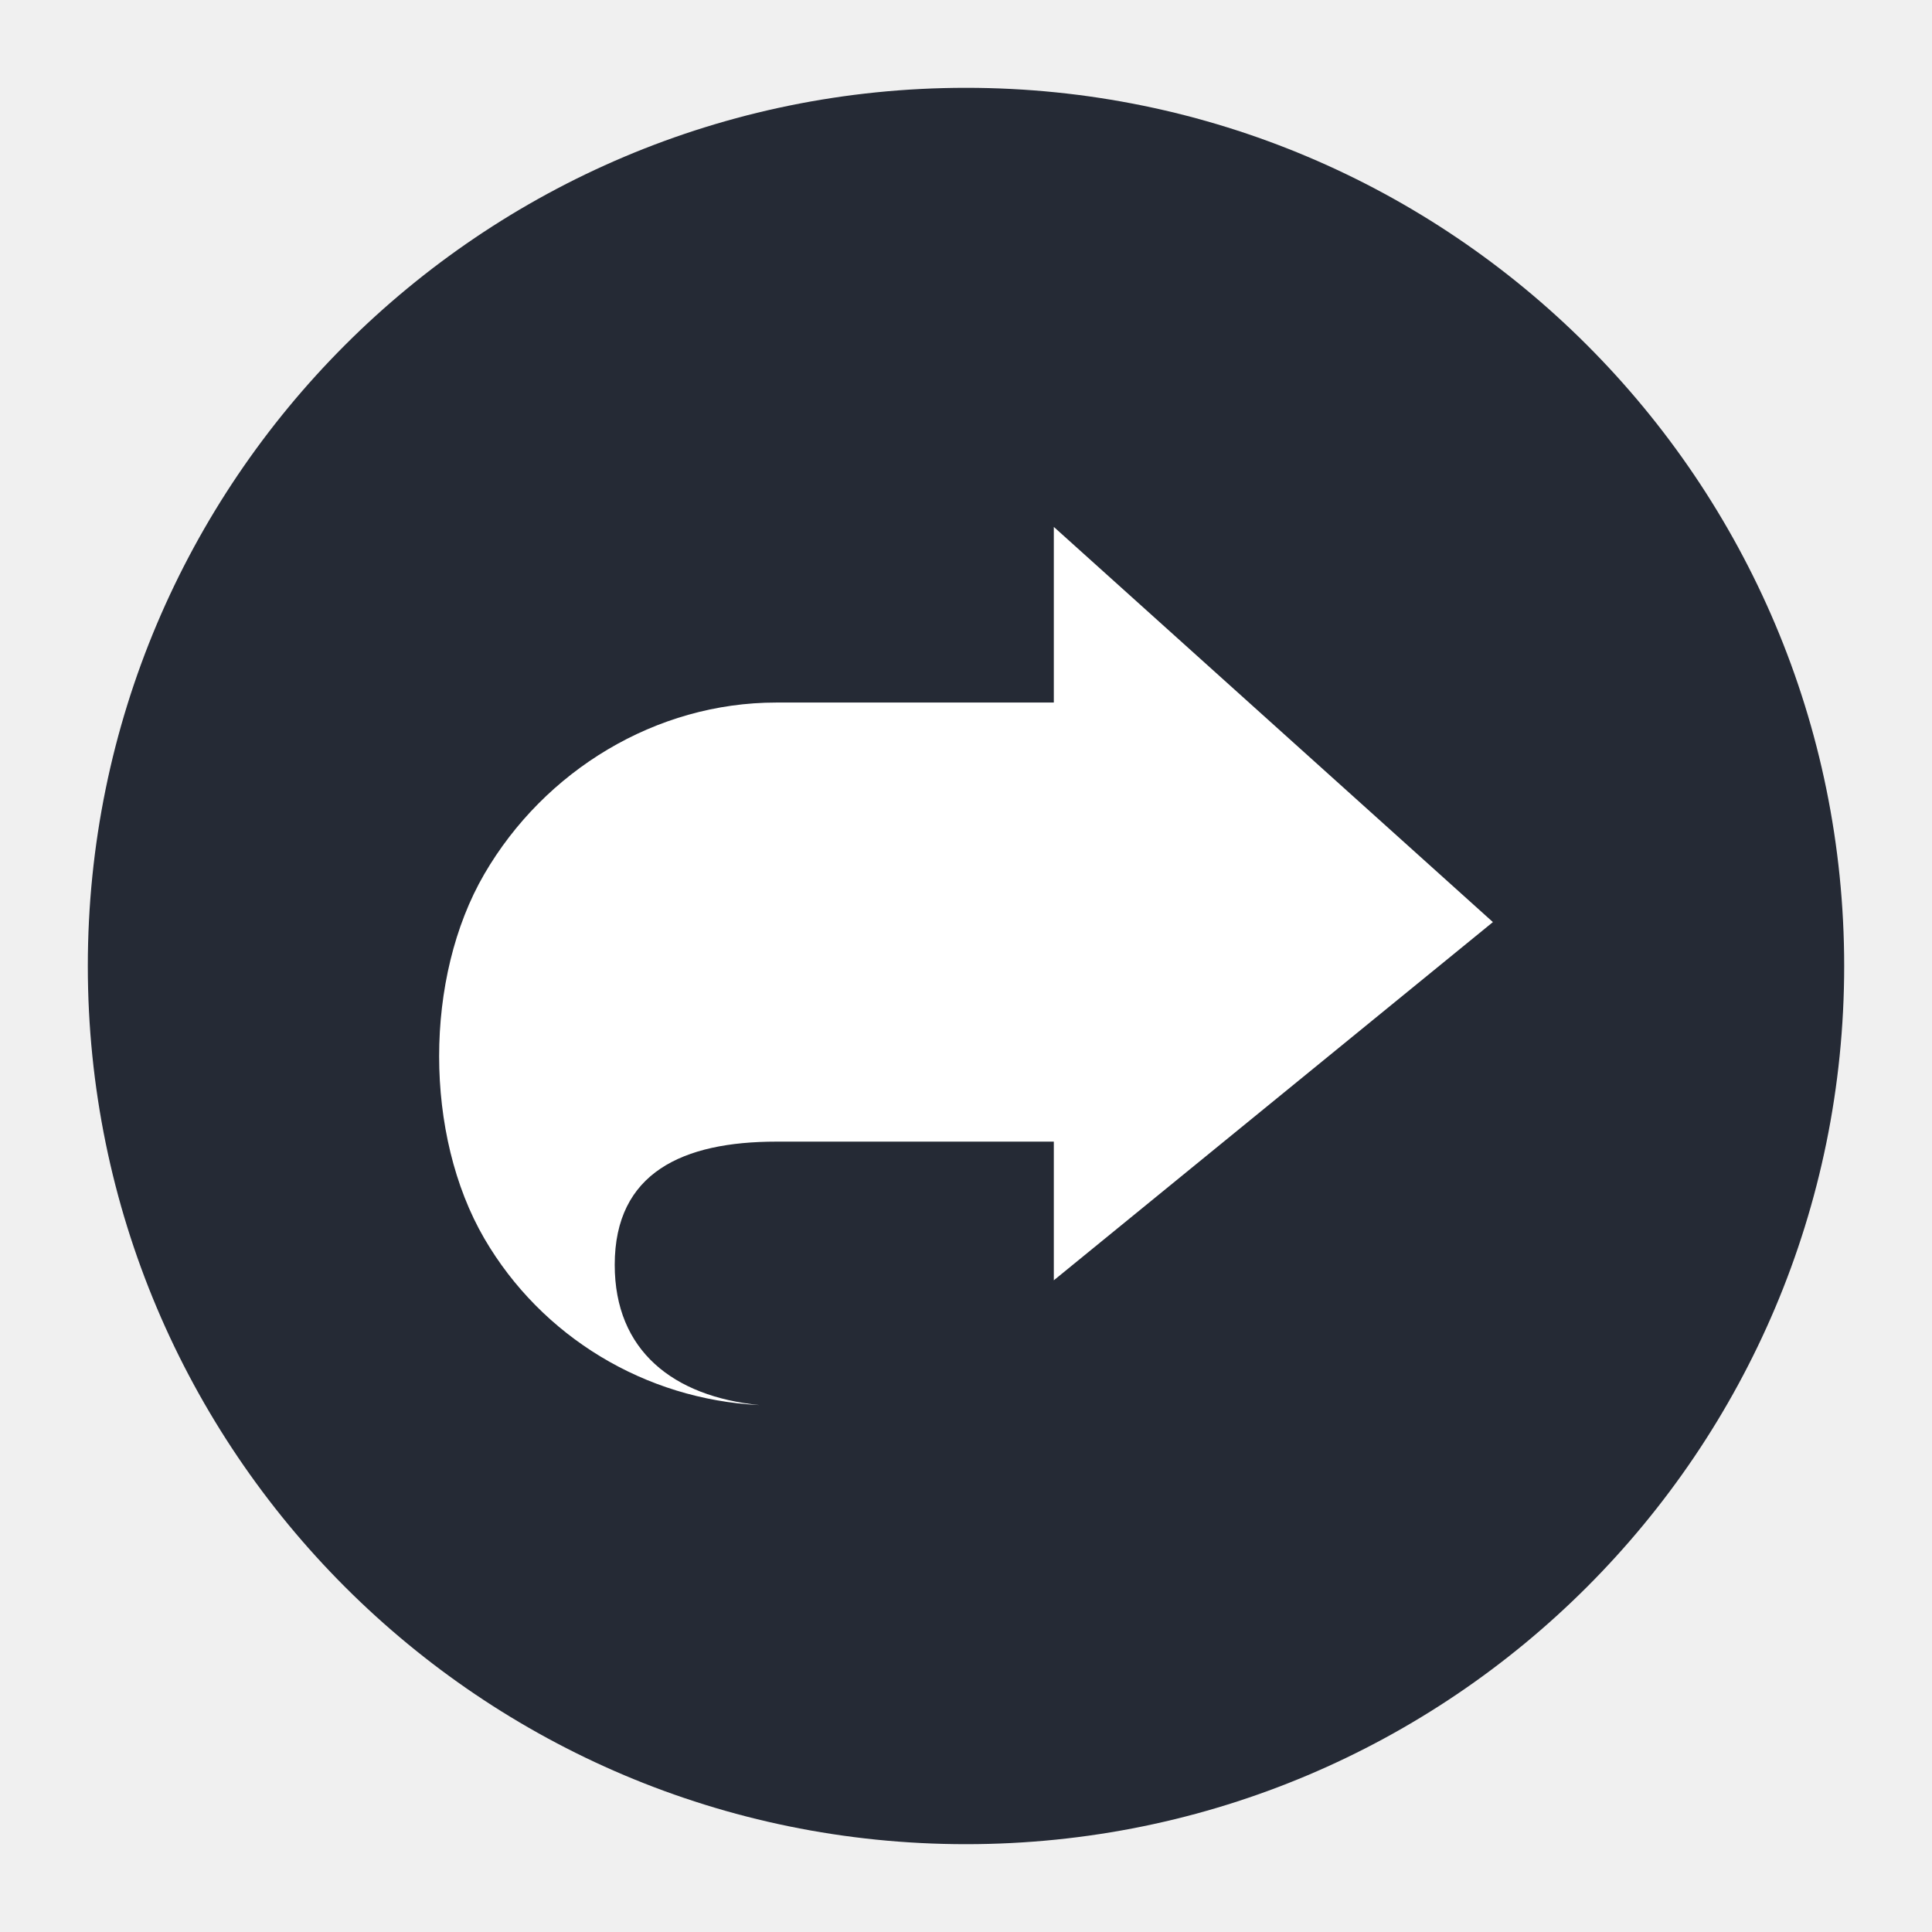
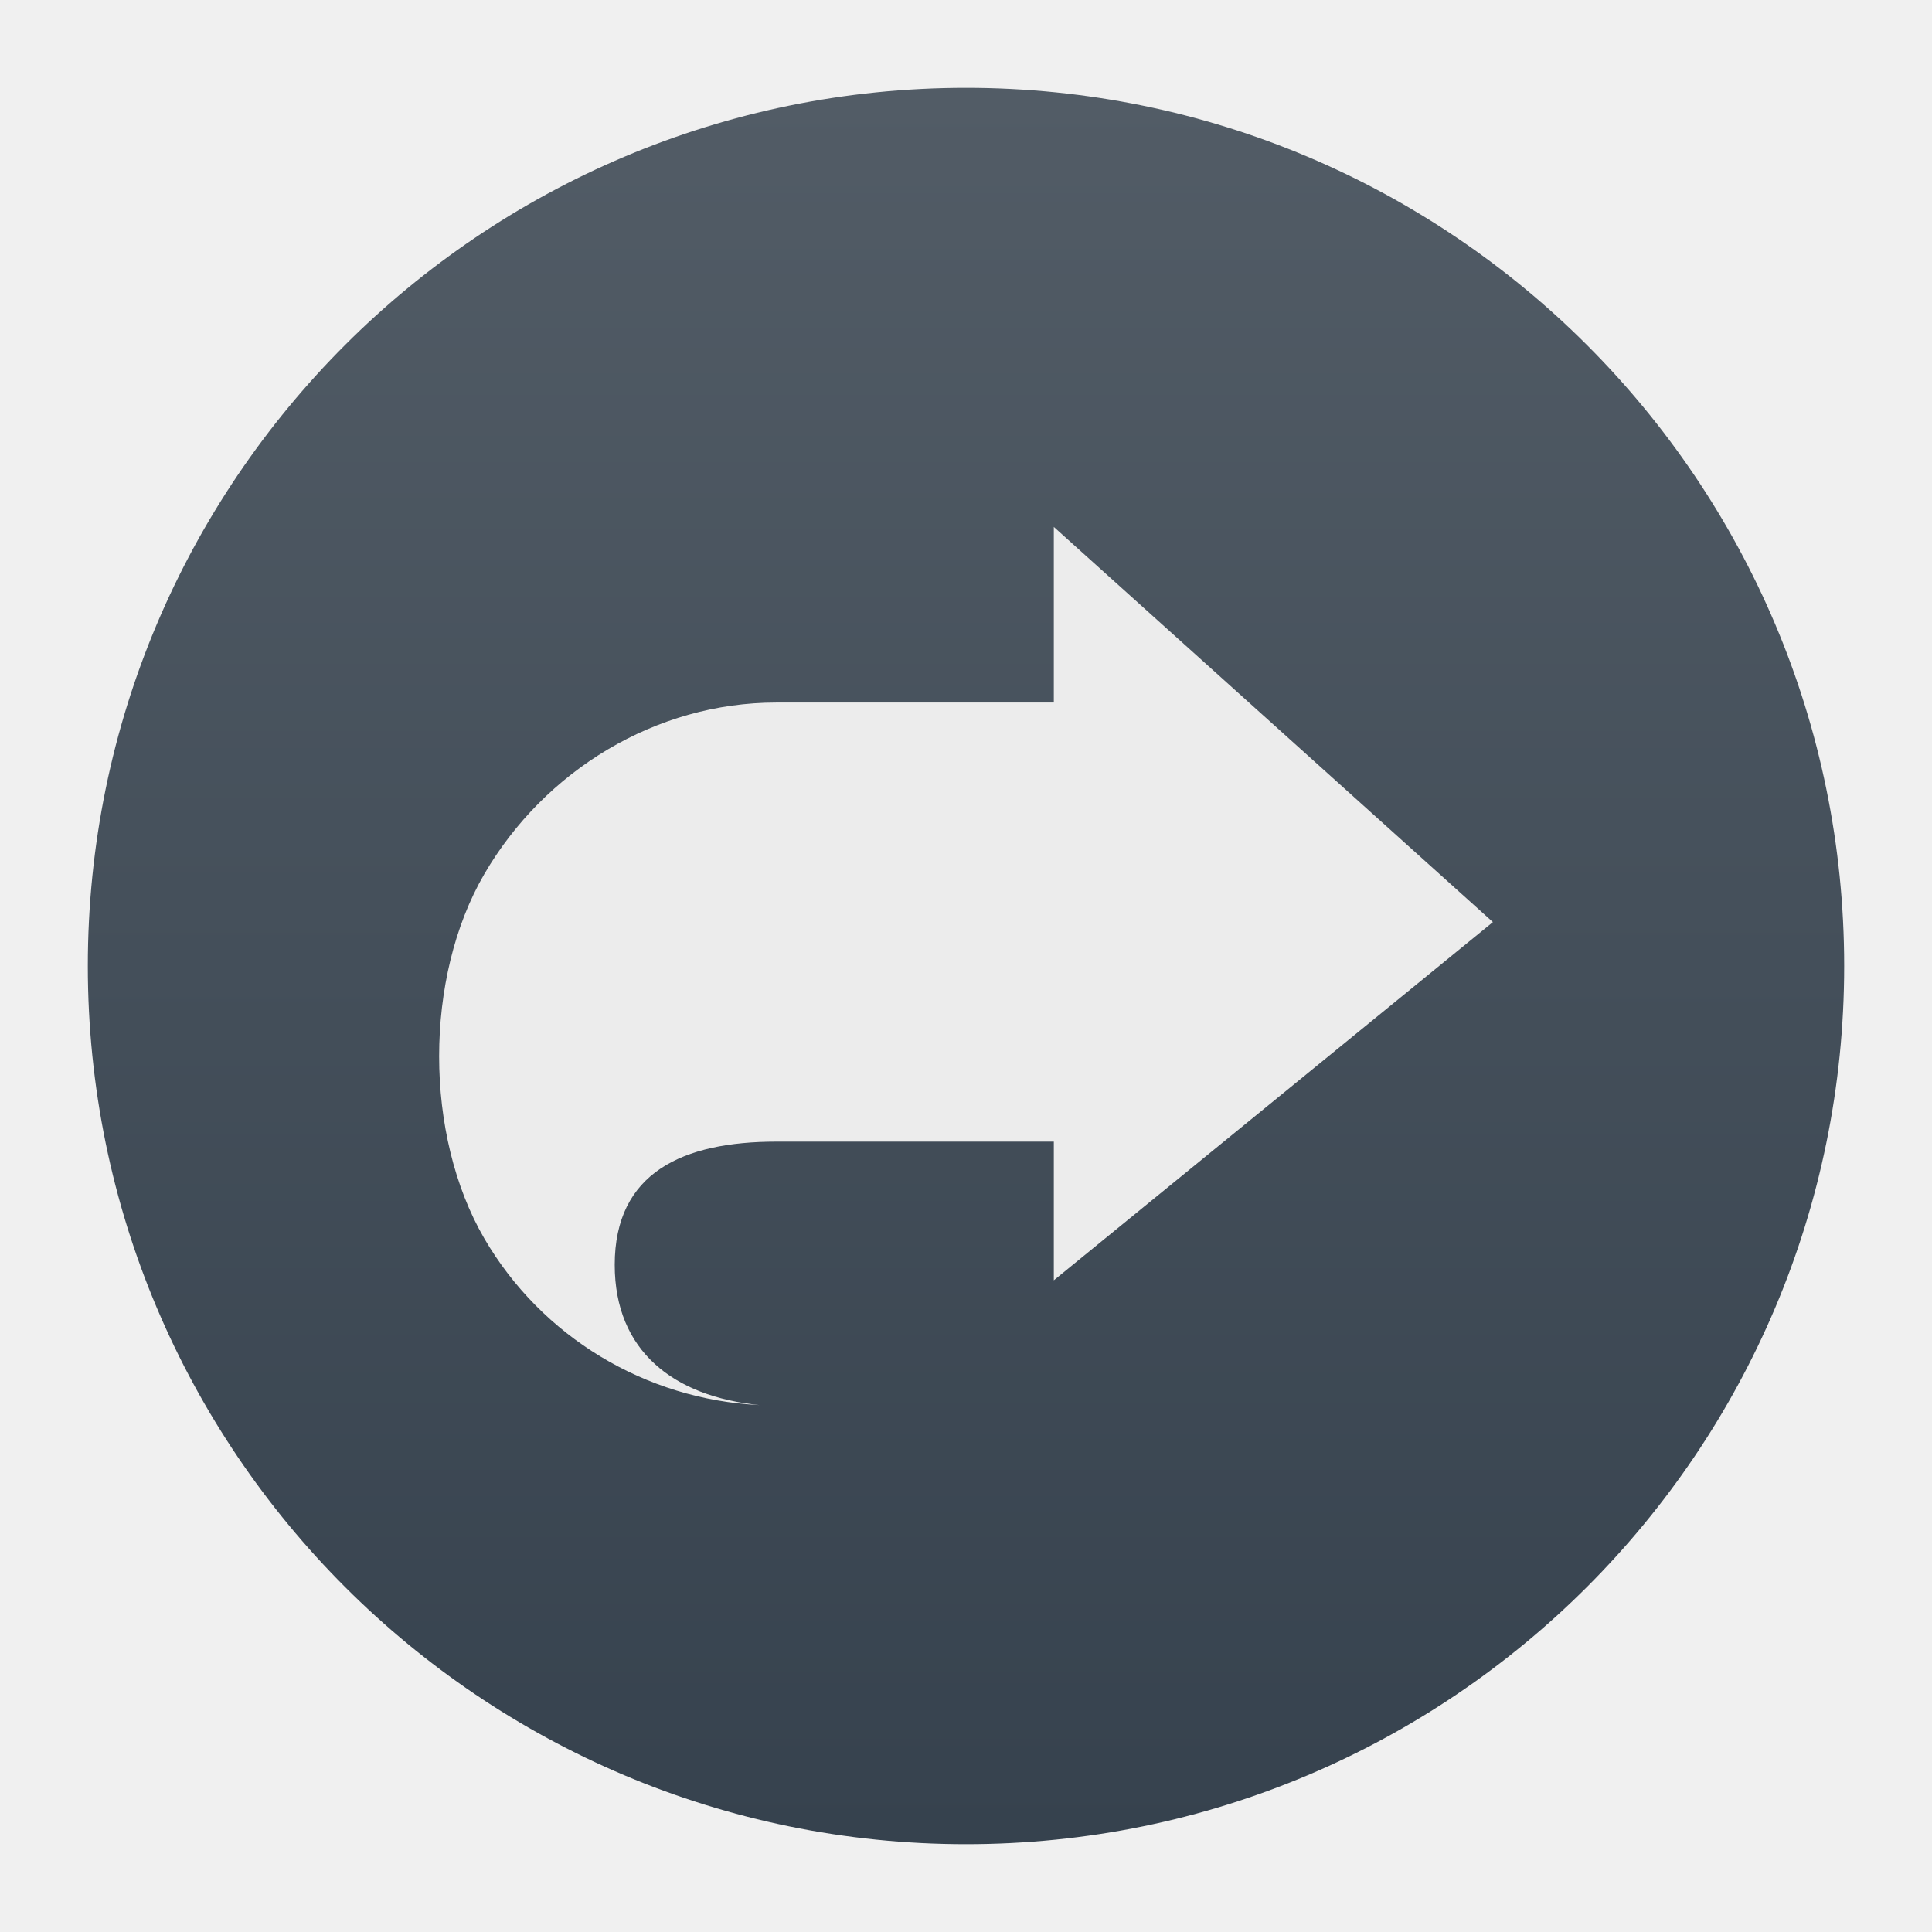
- <svg xmlns="http://www.w3.org/2000/svg" width="22" height="22" version="1.1" viewBox="0 0 22 22">
+ <svg xmlns="http://www.w3.org/2000/svg" width="22" height="22" version="1.1">
+   <defs>
+     <linearGradient id="carbon" x1="0%" x2="0%" y1="0%" y2="100%">
+       <stop offset="0%" style="stop-color: #525c66; stop-opacity: 1" />
+       <stop offset="100%" style="stop-color: #36424e; stop-opacity: 1" />
+     </linearGradient>
+     <linearGradient id="cyberblue" x1="0%" x2="0%" y1="0%" y2="100%">
+       <stop stop-color="#07B3FF" />
+       <stop offset="1" stop-color="#007DE8" />
+     </linearGradient>
+     <linearGradient id="cyberneon" x1="0%" x2="0%" y1="0%" y2="100%">
+       <stop offset="0" style="stop-color: #0abdc6; stop-opacity: 1" />
+       <stop offset="1" style="stop-color: #ea00d9; stop-opacity: 1" />
+     </linearGradient>
+     <linearGradient id="cyberorange" x1="0%" x2="0%" y1="0%" y2="100%">
+       <stop offset="0%" style="stop-color: #FF9757; stop-opacity: 1" />
+       <stop offset="50%" style="stop-color: #FF6E51; stop-opacity: 1" />
+       <stop offset="100%" style="stop-color: #F5350F; stop-opacity: 1" />
+     </linearGradient>
+     <linearGradient id="cyberturquoise" x1="0%" x2="0%" y1="0%" y2="100%">
+       <stop stop-color="#037164" />
+       <stop offset="1" stop-color="#00AC98" />
+     </linearGradient>
+     <linearGradient id="fitdance" x1="0%" x2="0%" y1="0%" y2="100%">
+       <stop offset="0%" style="stop-color: #1ad6ab; stop-opacity: 1" />
+       <stop offset="100%" style="stop-color: #329db6; stop-opacity: 1" />
+     </linearGradient>
+     <linearGradient id="goldcarbon" x1="0%" x2="0%" y1="0%" y2="100%">
+       <stop offset="1e-07" stop-color="#EDC268" />
+       <stop offset="1" stop-color="#9B7424" />
+     </linearGradient>
+     <linearGradient id="lemon" x1="0%" x2="0%" y1="0%" y2="100%">
+       <stop offset="0.1" stop-color="#6DDB0A" />
+       <stop offset="0.2" stop-color="#61D915" />
+       <stop offset="0.3" stop-color="#55D620" />
+       <stop offset="0.4" stop-color="#49D42B" />
+       <stop offset="0.5" stop-color="#3CD235" />
+       <stop offset="0.6" stop-color="#30CF40" />
+       <stop offset="0.7" stop-color="#24CD4B" />
+       <stop offset="0.8" stop-color="#18CA56" />
+       <stop offset="0.9" stop-color="#0CC861" />
+       <stop offset="1.0" stop-color="#00C66B" />
+     </linearGradient>
+     <linearGradient id="purplecarbon" x1="0%" x2="0%" y1="0%" y2="100%">
+       <stop offset="1e-07" stop-color="#EC57FF" />
+       <stop offset="0.5" stop-color="#C551FF" />
+       <stop offset="1" stop-color="#A90FF5" />
+     </linearGradient>
+     <linearGradient id="redcarbon" x1="0%" x2="0%" y1="0%" y2="100%">
+       <stop offset="0%" style="stop-color: #FF6D57; stop-opacity: 1" />
+       <stop offset="50%" style="stop-color: #FF5160; stop-opacity: 1" />
+       <stop offset="100%" style="stop-color: #F50F22; stop-opacity: 1" />
+     </linearGradient>
+     <linearGradient id="silvercarbon" x1="0%" x2="0%" y1="0%" y2="100%">
+       <stop offset="0%" stop-color="#DFDFDF" />
+       <stop offset="100%" stop-color="#A0A0A0" />
+     </linearGradient>
+     <linearGradient id="ubuntu" x1="0%" x2="0%" y1="0%" y2="100%">
+       <stop offset="1e-07" stop-color="#AD4F8D" />
+       <stop offset="1" stop-color="#6B8CCB" />
+     </linearGradient>
+   </defs>
  <g transform="translate(-1,-1)">
-     <circle style="fill:#252a35" cx="12" cy="12" r="10" />
-     <path style="fill:#ffffff;fill-rule:evenodd" d="m 13,7 0,2 -3.16,0 c -1.372,8e-5 -2.639,0.774 -3.325,1.953 -0.686,1.18 -0.686,2.97 0,4.15 C 7.167,16.222 8.347,16.936 9.649,17 8.667,16.902 8,16.382 8,15.403 8,14.35 8.779,14 9.84,14 L 13,14 13,15.579 18,11.5 Z" />
+     <circle fill="url(#carbon)" cx="12" cy="12" r="10" />
+     <path fill="#ececec" fill-rule="evenodd" d="m 13,7 0,2 -3.16,0 c -1.372,8e-5 -2.639,0.774 -3.325,1.953 -0.686,1.18 -0.686,2.97 0,4.15 C 7.167,16.222 8.347,16.936 9.649,17 8.667,16.902 8,16.382 8,15.403 8,14.35 8.779,14 9.84,14 L 13,14 13,15.579 18,11.5 Z" />
  </g>
</svg>
